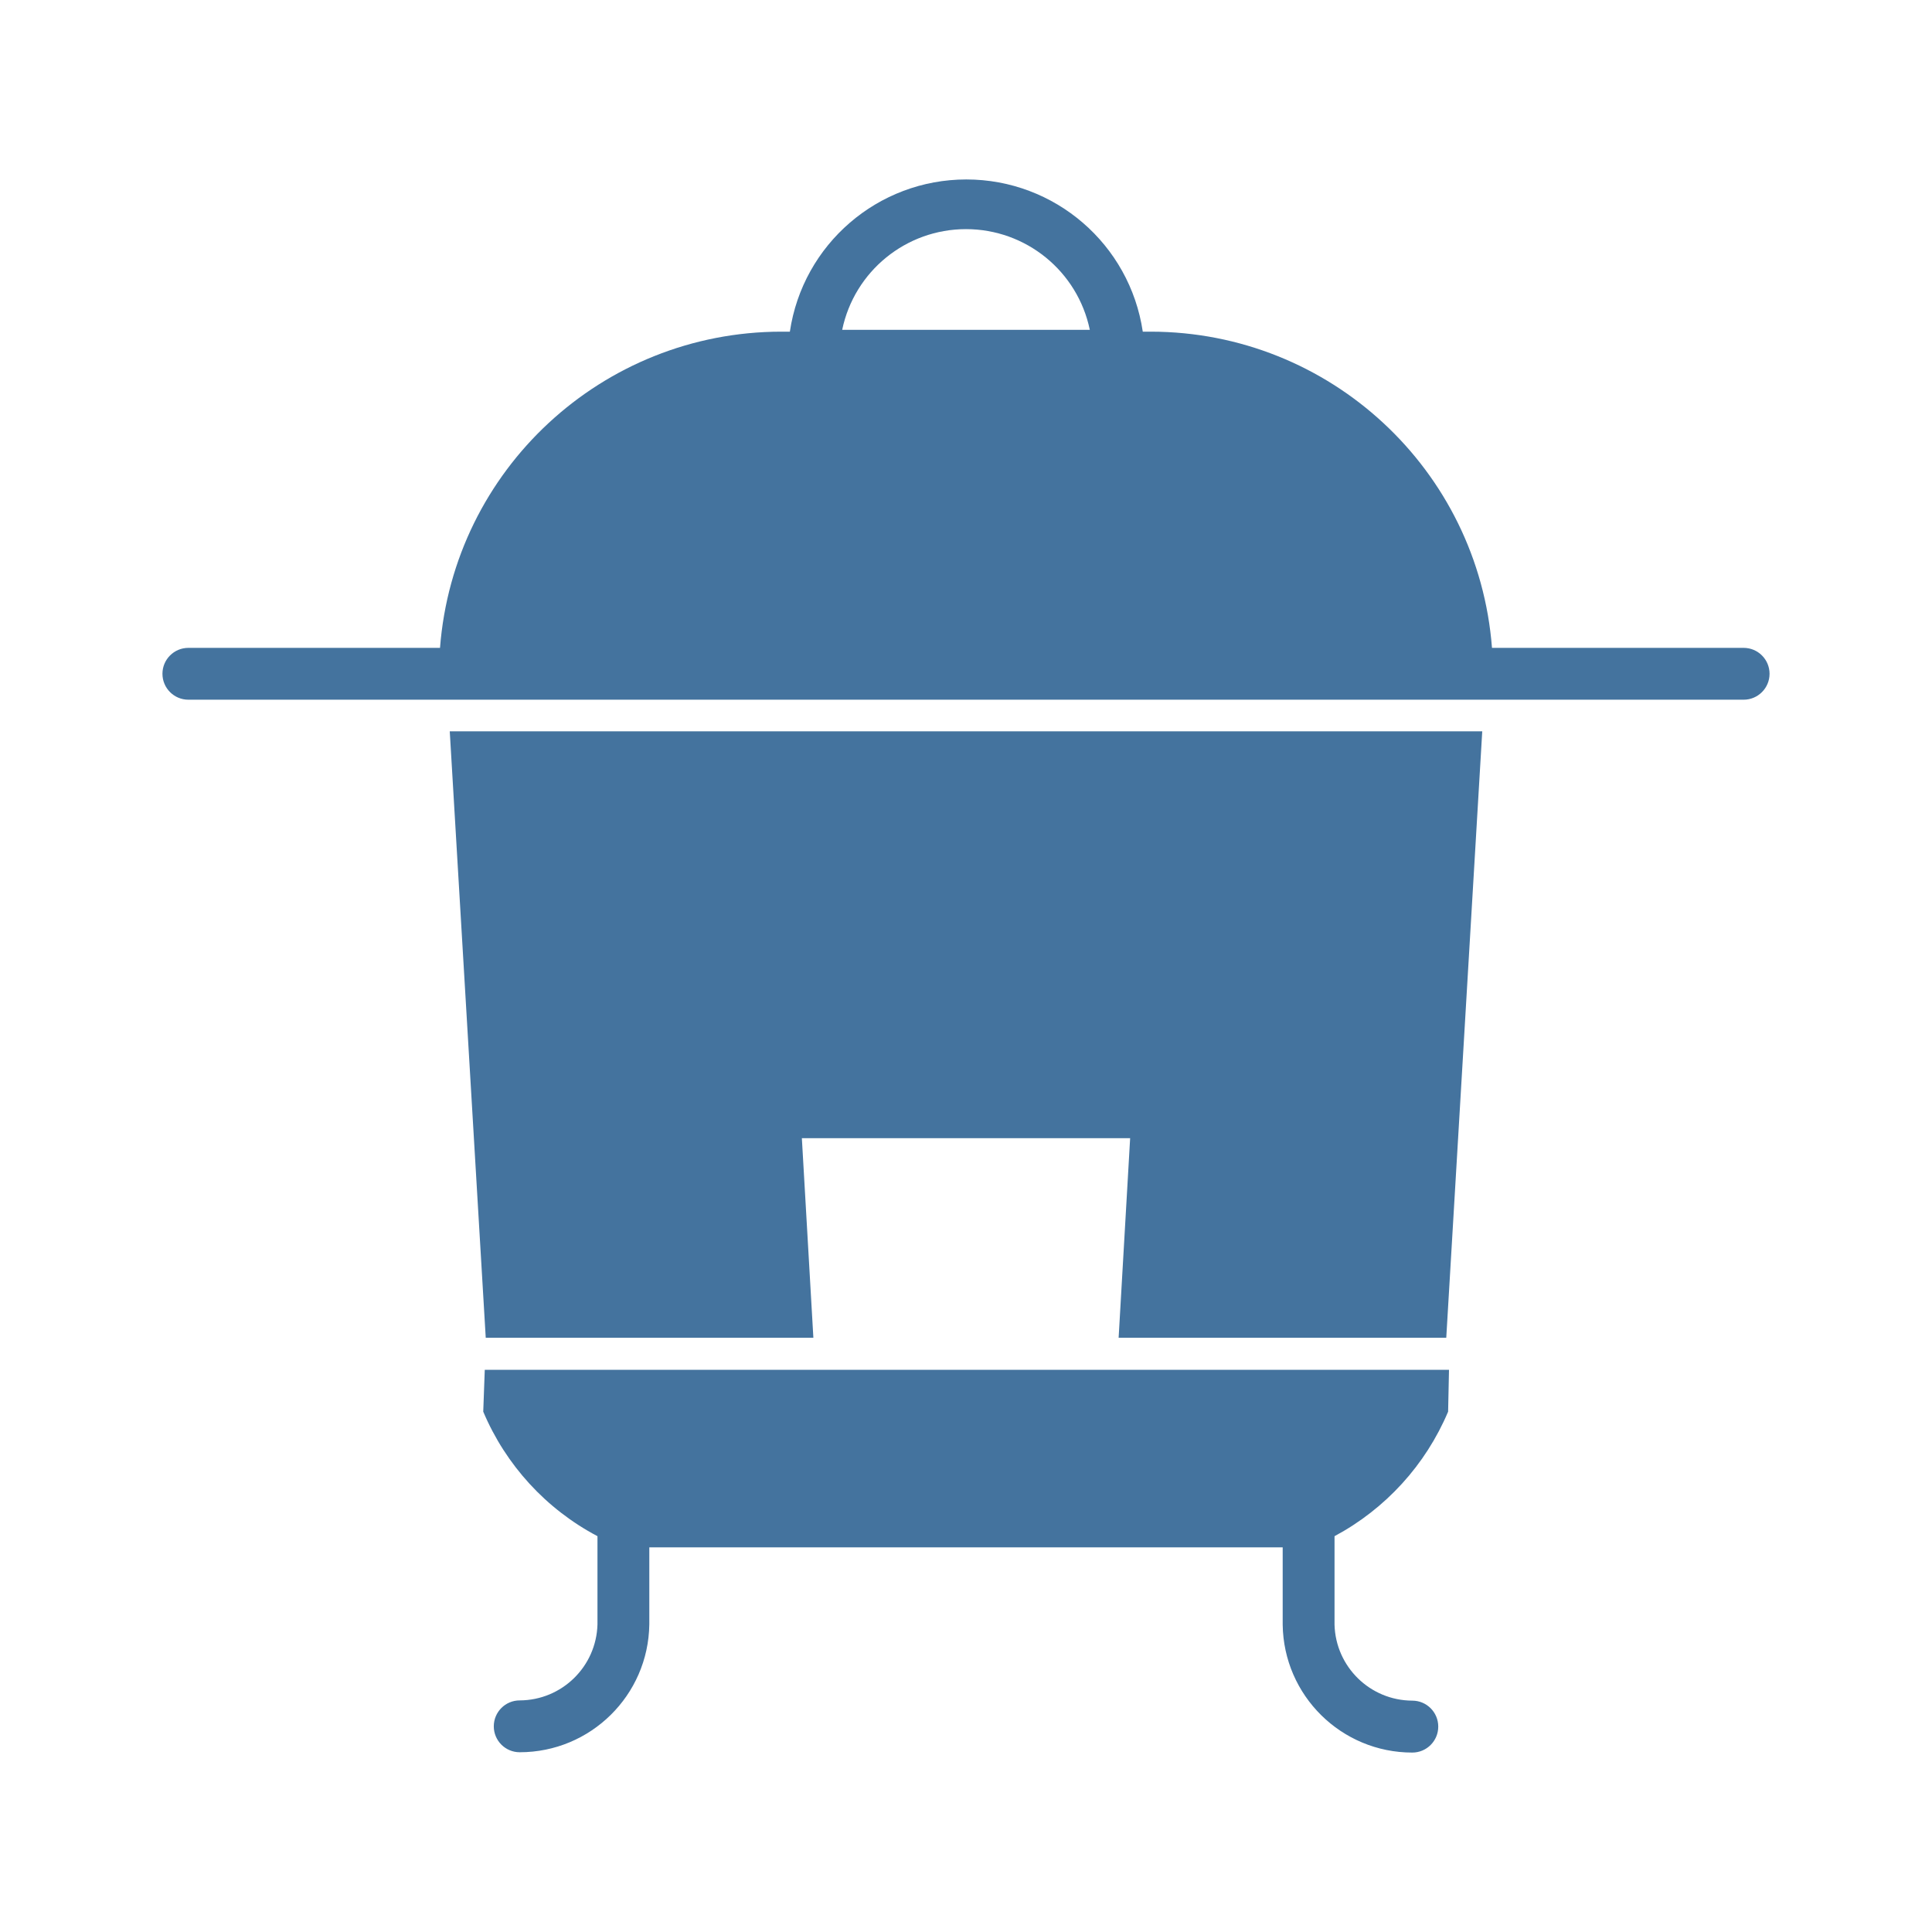
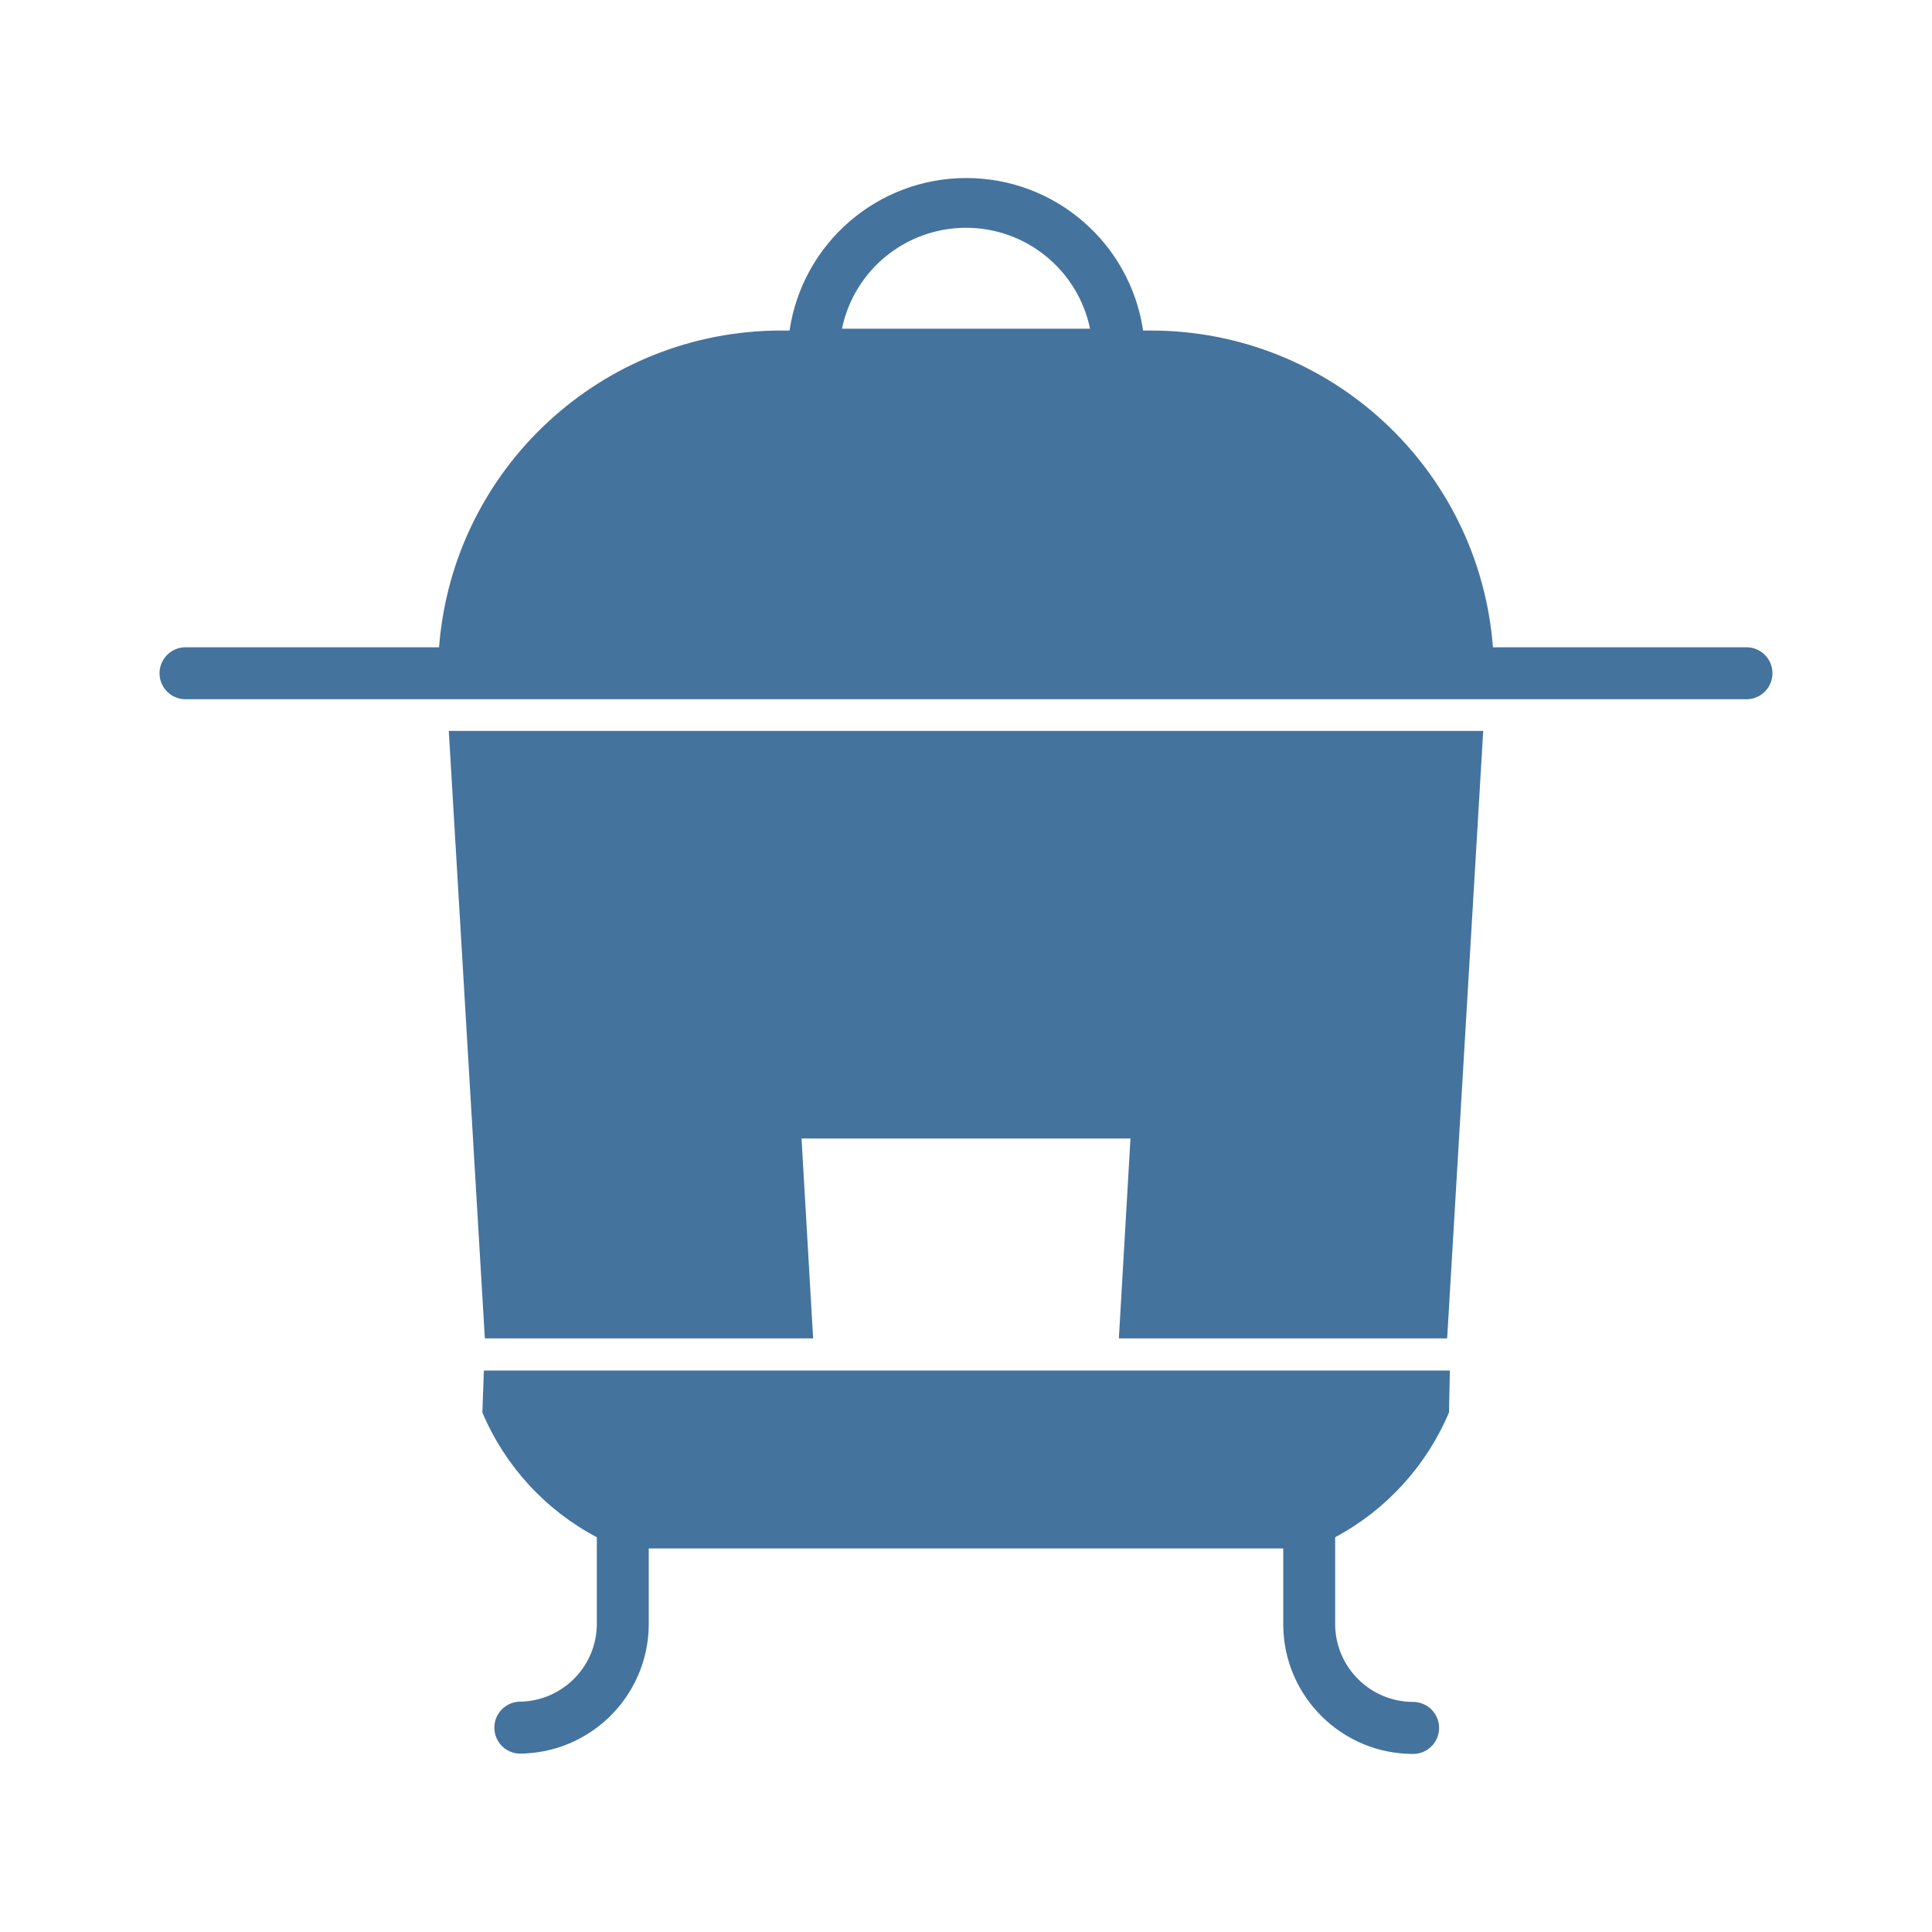
<svg xmlns="http://www.w3.org/2000/svg" viewBox="0 0 24 24">
-   <path fill="#44739e" d="M6.034 16.618h4.07l-.143-2.479h4.078l-.143 2.479h4.07l.447-7.533H5.587Zm15.626-8.57h-3.126a4.255 4.255 0 0 0-4.238-3.928h-.1a2.216 2.216 0 0 0-4.384 0h-.108a4.255 4.255 0 0 0-4.238 3.928H2.34a.322.322 0 1 0 0 .644h19.32a.322.322 0 1 0 0-.644M10.462 4.097a1.571 1.571 0 0 1 3.076 0ZM6.003 17.536a3.12 3.12 0 0 0 1.419 1.547v1.096a.97.97 0 0 1-.966.944.322.322 0 0 0 0 .644 1.61 1.61 0 0 0 1.61-1.588v-.957h7.868v.96a1.61 1.61 0 0 0 1.61 1.589.322.322 0 0 0 0-.645.97.97 0 0 1-.966-.944v-1.099a3.14 3.14 0 0 0 1.411-1.547l.011-.52H6.022Z" />
+   <path fill="#44739e" d="M6.023 16.626h4.078l-.144-2.483h4.086l-.144 2.483h4.078l.448-7.546H5.575Zm15.654-8.585h-3.131A4.263 4.263 0 0 0 14.3 4.106h-.1a2.22 2.22 0 0 0-4.392 0H9.7a4.263 4.263 0 0 0-4.246 3.935H2.323a.323.323 0 1 0 0 .645h19.354a.323.323 0 1 0 0-.645M10.459 4.083a1.574 1.574 0 0 1 3.082 0ZM5.992 17.546a3.13 3.13 0 0 0 1.422 1.55v1.098a.97.97 0 0 1-.968.945.323.323 0 0 0 0 .645 1.613 1.613 0 0 0 1.613-1.59v-.959h7.882v.962a1.613 1.613 0 0 0 1.613 1.591.323.323 0 0 0 0-.646.97.97 0 0 1-.968-.945v-1.101A3.15 3.15 0 0 0 18 17.546l.011-.521h-12Z" />
</svg>
